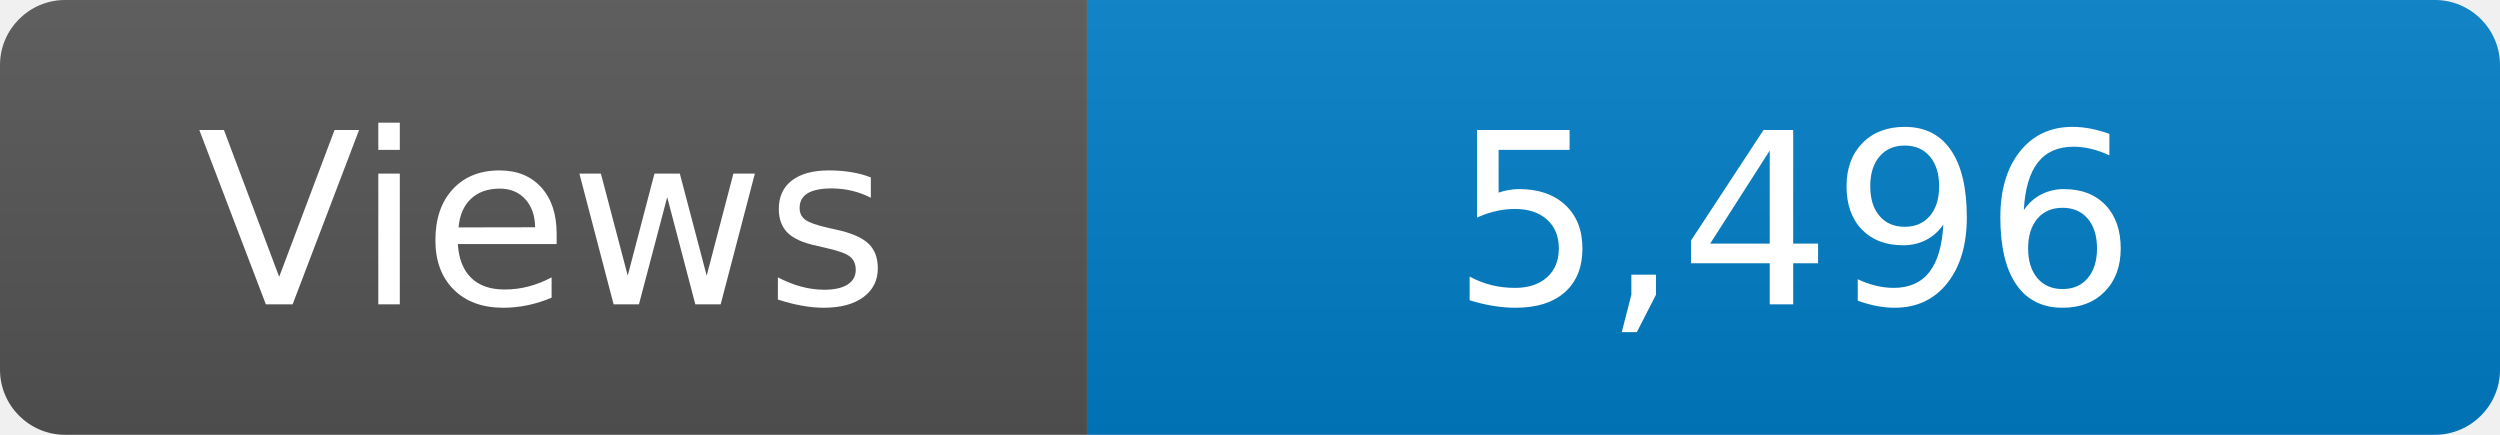
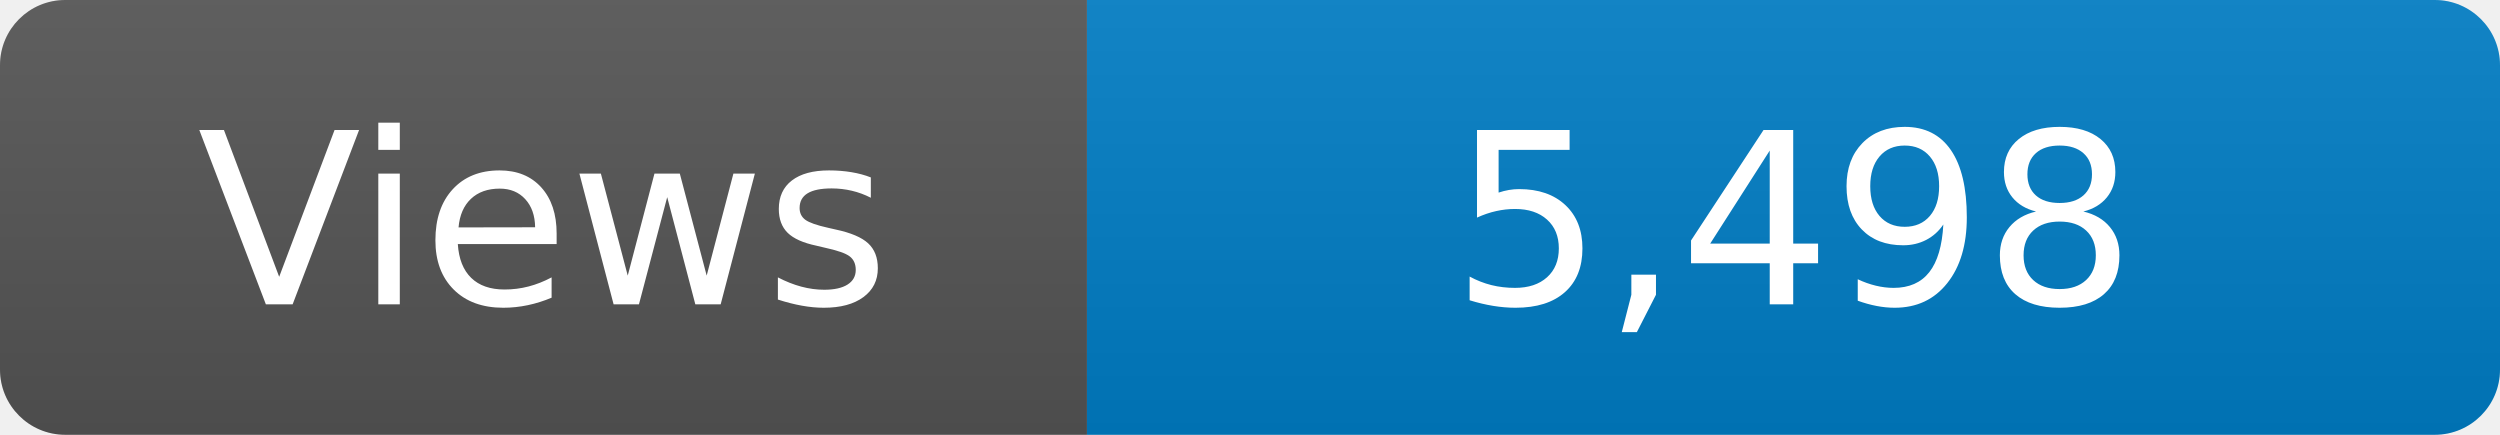
<svg xmlns="http://www.w3.org/2000/svg" width="115" height="20" role="img" aria-label="Maintained?: yes">
  <linearGradient id="s" x2="0" y2="100%">
    <stop offset="0" stop-color="#bbb" stop-opacity=".1" />
    <stop offset="1" stop-opacity=".1" />
  </linearGradient>
  <clipPath id="r">
    <rect width="115" height="20" rx="3" fill="#fff" />
  </clipPath>
  <g clip-path="url(#r)">
    <rect width="50" height="20" fill="#555" />
    <rect x="50" width="160" height="20" fill="#007ec6" />
    <rect width="115" height="20" fill="url(#s)" />
  </g>
  <g fill="#fff" text-anchor="middle" font-family="Verdana,Geneva,DejaVu Sans,sans-serif" font-size="110">
    <text x="250" y="140" transform="scale(.1)" fill="#fff">Views</text>
-     <text x="825" y="140" transform="scale(.1)" fill="#fff">5,496</text>
+     <text x="825" y="140" transform="scale(.1)" fill="#fff">5,498</text>
  </g>
</svg>
